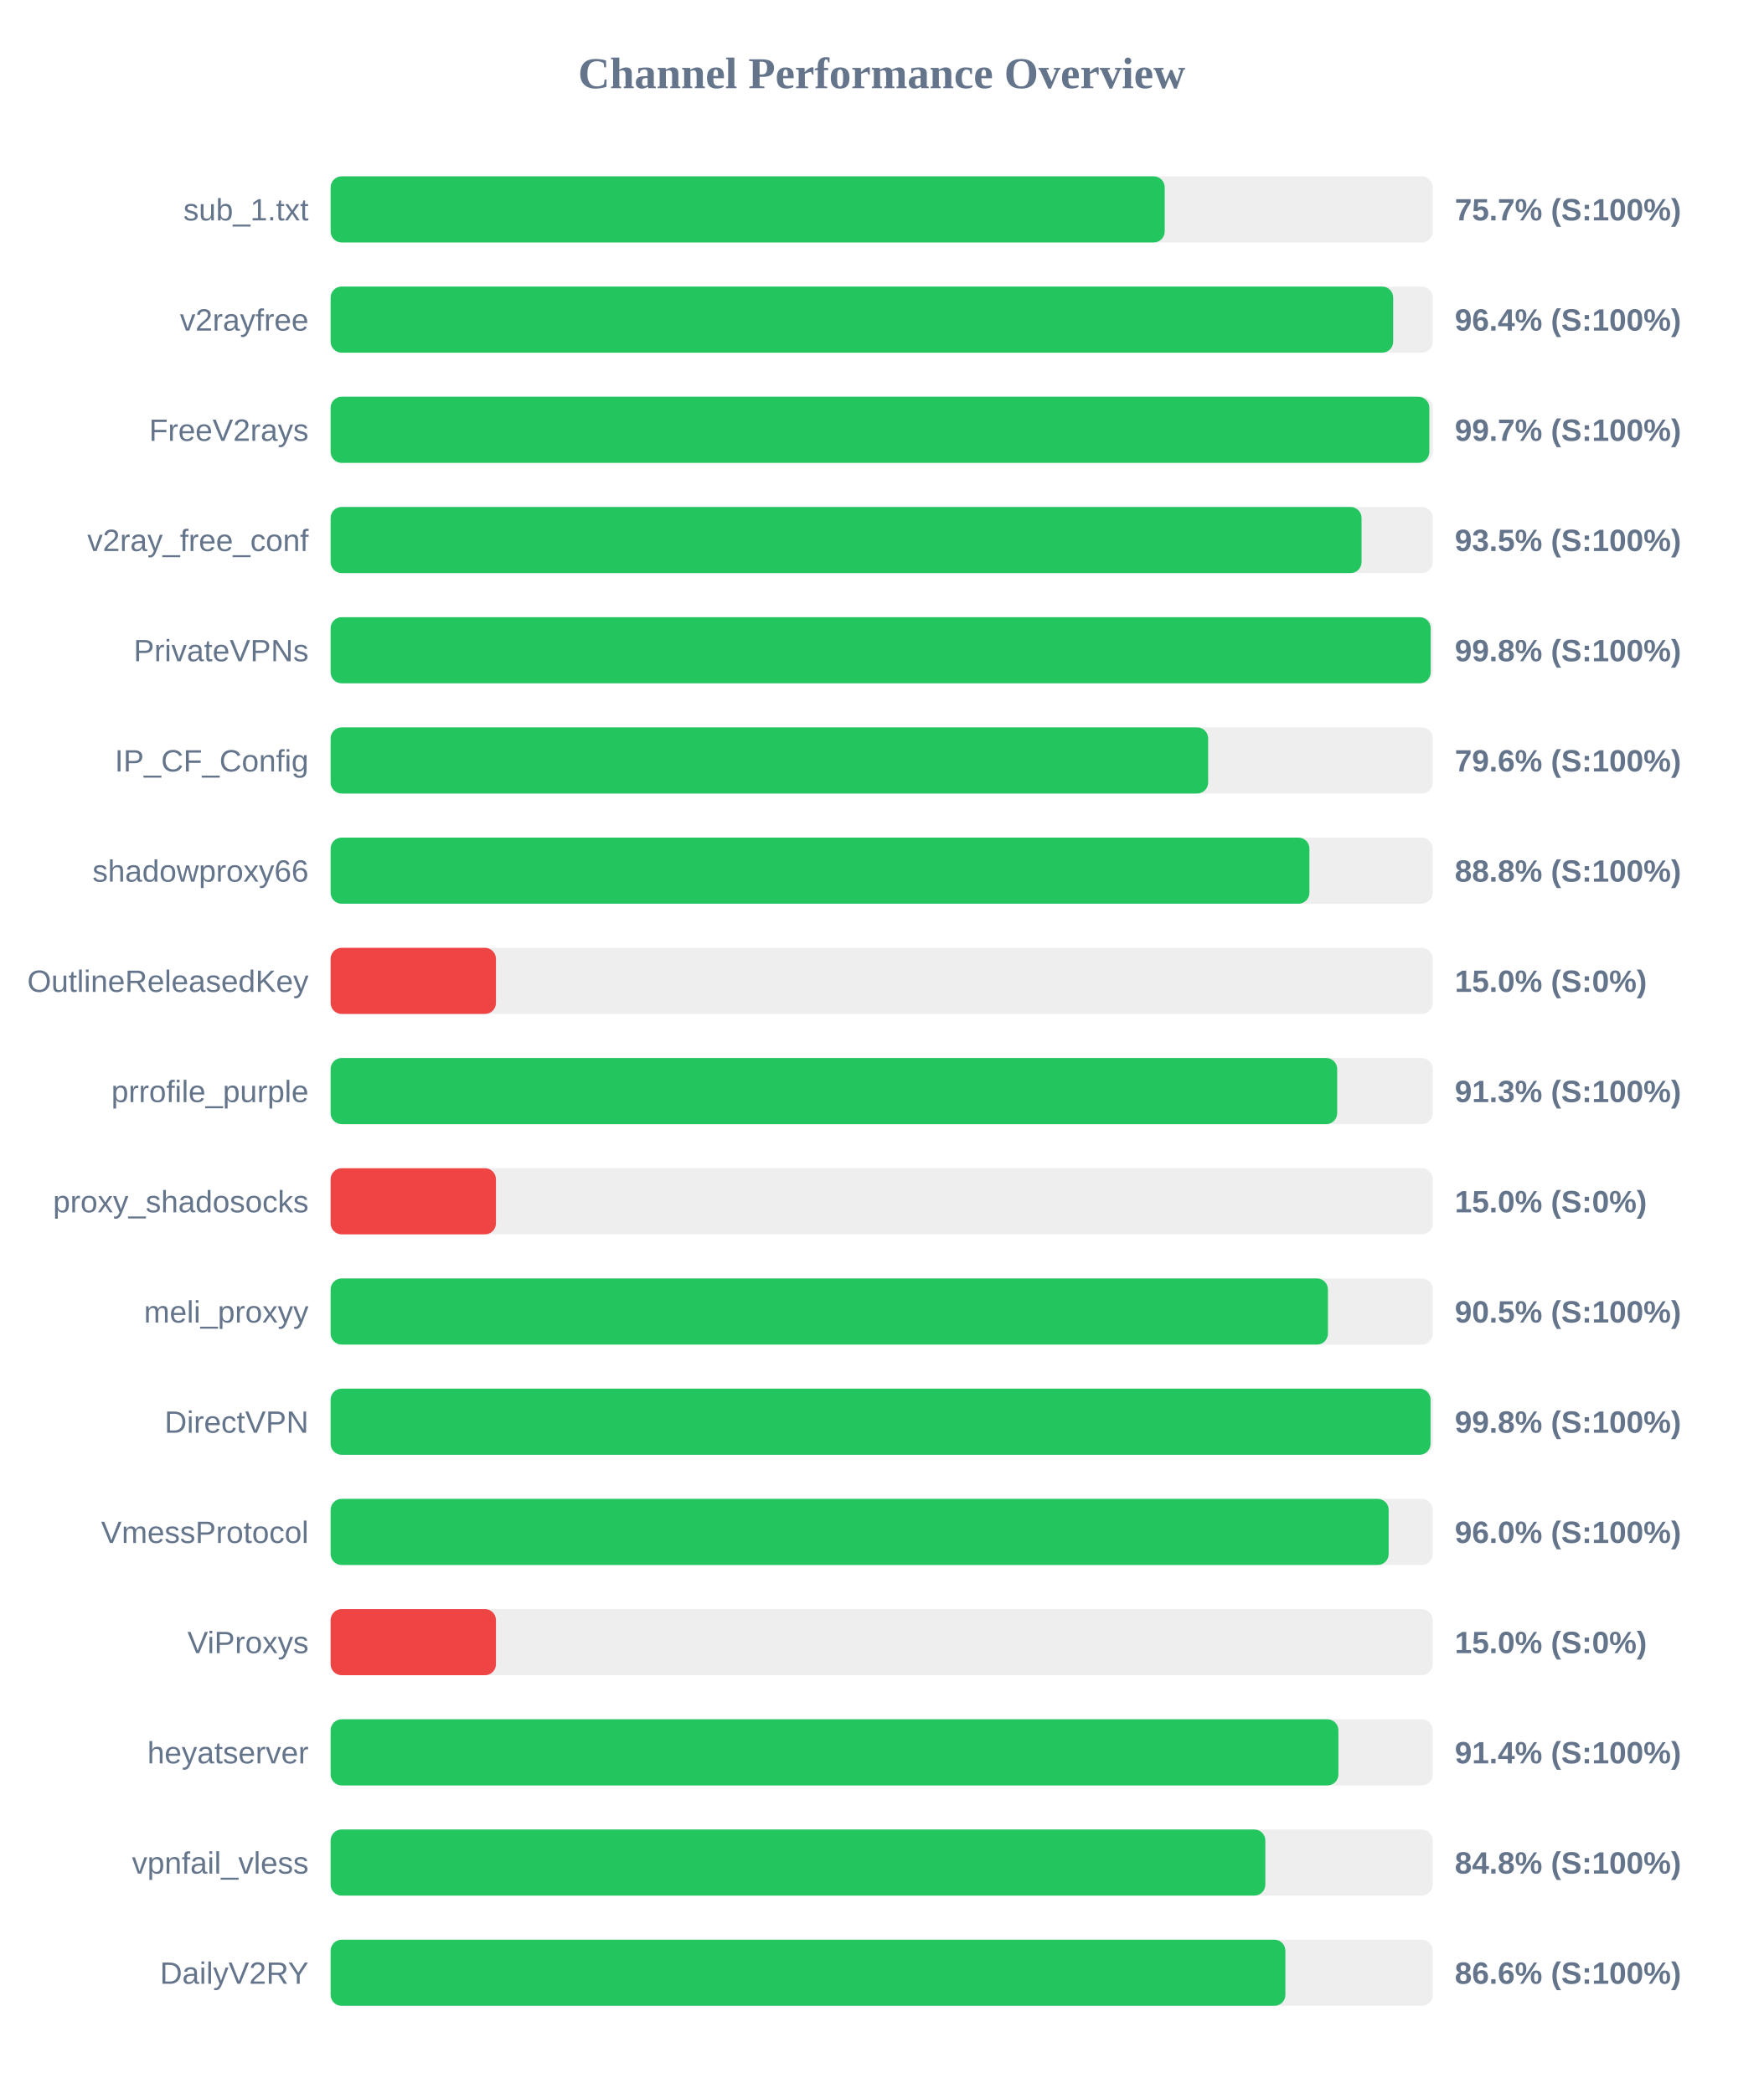
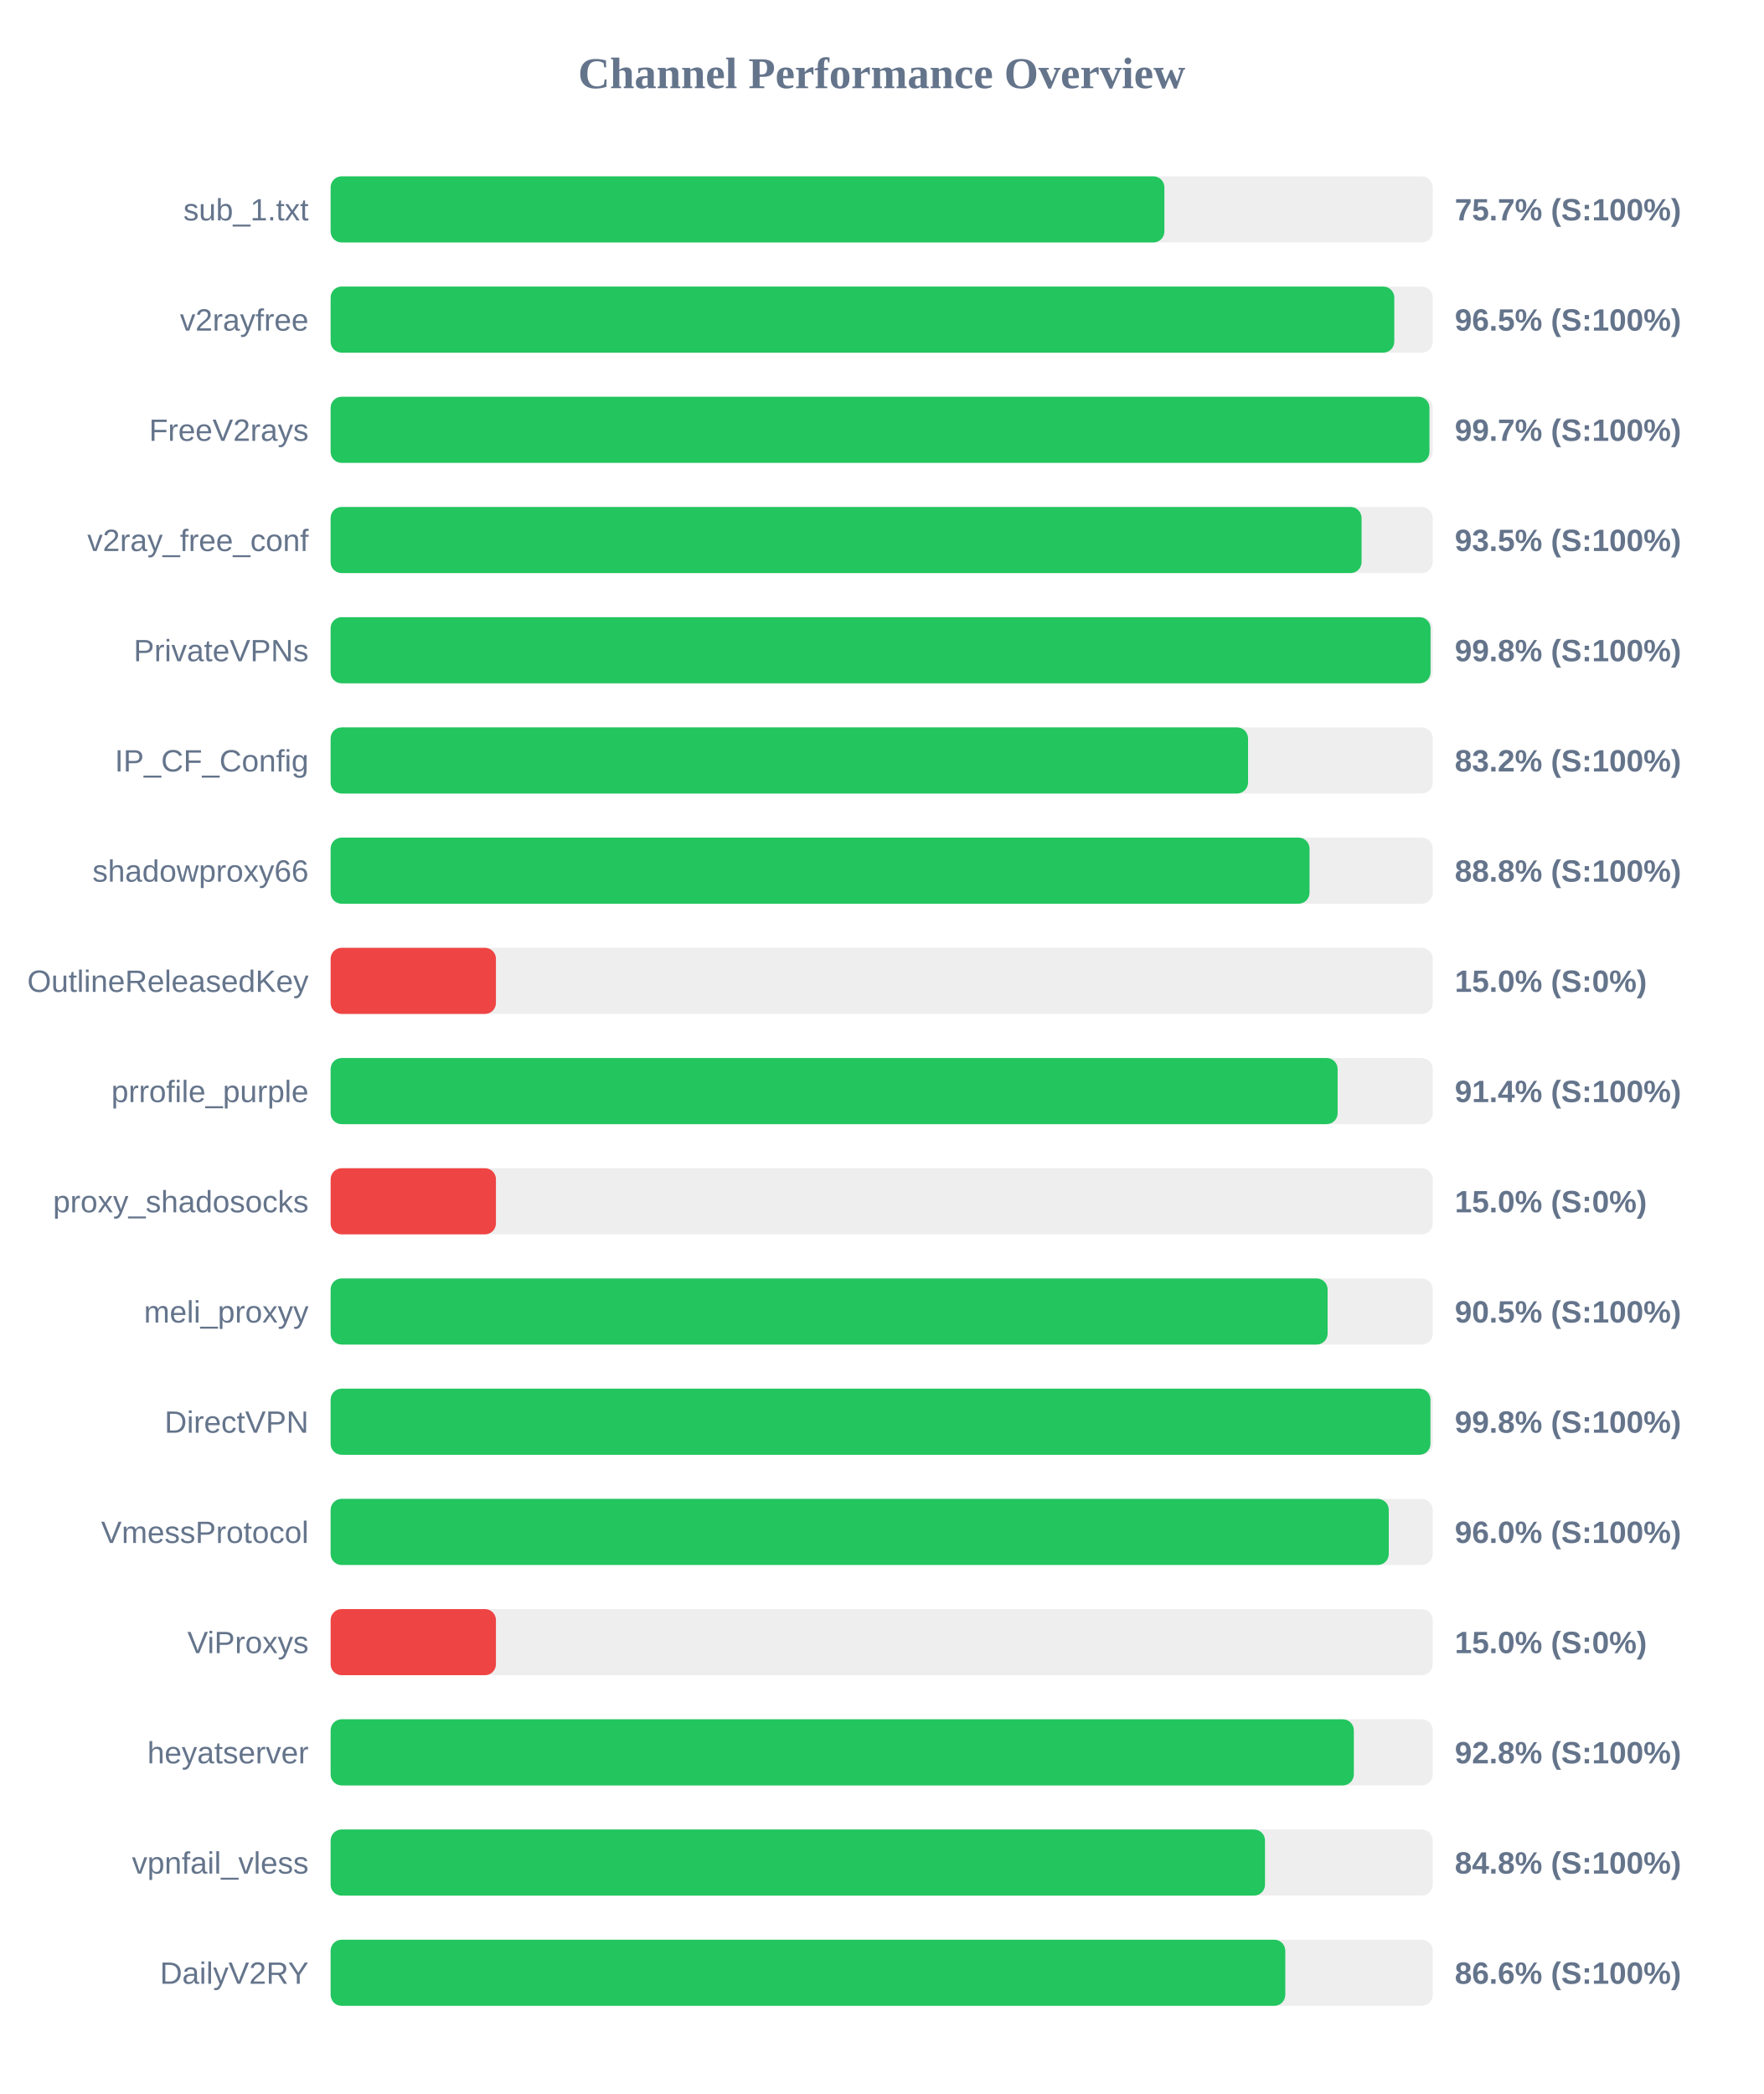
<svg xmlns="http://www.w3.org/2000/svg" width="800" height="950" version="1.1">
  <style>
        .row { font: 14px Arial; fill: #64748b; }
        .score { font: bold 14px Arial; fill: #64748b; }
    </style>
  <text x="400" y="40" text-anchor="middle" font-size="20px" font-weight="bold" fill="#64748b">Channel Performance Overview</text>
  <rect x="150" y="80" width="500" height="30" fill="#eee" rx="5" />
-   <rect x="150" y="80" width="378.4" height="30" fill="#22c55e" rx="5" />
+   <rect x="150" y="80" width="378.25" height="30" fill="#22c55e" rx="5" />
  <text x="140" y="100" text-anchor="end" class="row">sub_1.txt</text>
  <text x="660" y="100" text-anchor="start" class="score">75.7% (S:100%)</text>
  <rect x="150" y="130" width="500" height="30" fill="#eee" rx="5" />
-   <rect x="150" y="130" width="482.05" height="30" fill="#22c55e" rx="5" />
+   <rect x="150" y="130" width="482.55" height="30" fill="#22c55e" rx="5" />
  <text x="140" y="150" text-anchor="end" class="row">v2rayfree</text>
-   <text x="660" y="150" text-anchor="start" class="score">96.4% (S:100%)</text>
+   <text x="660" y="150" text-anchor="start" class="score">96.5% (S:100%)</text>
  <rect x="150" y="180" width="500" height="30" fill="#eee" rx="5" />
-   <rect x="150" y="180" width="498.45" height="30" fill="#22c55e" rx="5" />
+   <rect x="150" y="180" width="498.5" height="30" fill="#22c55e" rx="5" />
  <text x="140" y="200" text-anchor="end" class="row">FreeV2rays</text>
  <text x="660" y="200" text-anchor="start" class="score">99.7% (S:100%)</text>
  <rect x="150" y="230" width="500" height="30" fill="#eee" rx="5" />
  <rect x="150" y="230" width="467.7" height="30" fill="#22c55e" rx="5" />
  <text x="140" y="250" text-anchor="end" class="row">v2ray_free_conf</text>
  <text x="660" y="250" text-anchor="start" class="score">93.5% (S:100%)</text>
  <rect x="150" y="280" width="500" height="30" fill="#eee" rx="5" />
-   <rect x="150" y="280" width="499.05" height="30" fill="#22c55e" rx="5" />
+   <rect x="150" y="280" width="499.0" height="30" fill="#22c55e" rx="5" />
  <text x="140" y="300" text-anchor="end" class="row">PrivateVPNs</text>
  <text x="660" y="300" text-anchor="start" class="score">99.8% (S:100%)</text>
  <rect x="150" y="330" width="500" height="30" fill="#eee" rx="5" />
-   <rect x="150" y="330" width="398.1" height="30" fill="#22c55e" rx="5" />
+   <rect x="150" y="330" width="416.2" height="30" fill="#22c55e" rx="5" />
  <text x="140" y="350" text-anchor="end" class="row">IP_CF_Config</text>
-   <text x="660" y="350" text-anchor="start" class="score">79.6% (S:100%)</text>
+   <text x="660" y="350" text-anchor="start" class="score">83.2% (S:100%)</text>
  <rect x="150" y="380" width="500" height="30" fill="#eee" rx="5" />
-   <rect x="150" y="380" width="444.05" height="30" fill="#22c55e" rx="5" />
+   <rect x="150" y="380" width="444.1" height="30" fill="#22c55e" rx="5" />
  <text x="140" y="400" text-anchor="end" class="row">shadowproxy66</text>
  <text x="660" y="400" text-anchor="start" class="score">88.8% (S:100%)</text>
  <rect x="150" y="430" width="500" height="30" fill="#eee" rx="5" />
  <rect x="150" y="430" width="75.0" height="30" fill="#ef4444" rx="5" />
  <text x="140" y="450" text-anchor="end" class="row">OutlineReleasedKey</text>
  <text x="660" y="450" text-anchor="start" class="score">15.0% (S:0%)</text>
  <rect x="150" y="480" width="500" height="30" fill="#eee" rx="5" />
-   <rect x="150" y="480" width="456.65" height="30" fill="#22c55e" rx="5" />
+   <rect x="150" y="480" width="456.85" height="30" fill="#22c55e" rx="5" />
  <text x="140" y="500" text-anchor="end" class="row">prrofile_purple</text>
-   <text x="660" y="500" text-anchor="start" class="score">91.3% (S:100%)</text>
+   <text x="660" y="500" text-anchor="start" class="score">91.4% (S:100%)</text>
  <rect x="150" y="530" width="500" height="30" fill="#eee" rx="5" />
  <rect x="150" y="530" width="75.0" height="30" fill="#ef4444" rx="5" />
  <text x="140" y="550" text-anchor="end" class="row">proxy_shadosocks</text>
  <text x="660" y="550" text-anchor="start" class="score">15.0% (S:0%)</text>
  <rect x="150" y="580" width="500" height="30" fill="#eee" rx="5" />
-   <rect x="150" y="580" width="452.45" height="30" fill="#22c55e" rx="5" />
+   <rect x="150" y="580" width="452.3" height="30" fill="#22c55e" rx="5" />
  <text x="140" y="600" text-anchor="end" class="row">meli_proxyy</text>
  <text x="660" y="600" text-anchor="start" class="score">90.5% (S:100%)</text>
  <rect x="150" y="630" width="500" height="30" fill="#eee" rx="5" />
-   <rect x="150" y="630" width="499.0" height="30" fill="#22c55e" rx="5" />
+   <rect x="150" y="630" width="498.95" height="30" fill="#22c55e" rx="5" />
  <text x="140" y="650" text-anchor="end" class="row">DirectVPN</text>
  <text x="660" y="650" text-anchor="start" class="score">99.8% (S:100%)</text>
  <rect x="150" y="680" width="500" height="30" fill="#eee" rx="5" />
-   <rect x="150" y="680" width="480.0" height="30" fill="#22c55e" rx="5" />
+   <rect x="150" y="680" width="480.05" height="30" fill="#22c55e" rx="5" />
  <text x="140" y="700" text-anchor="end" class="row">VmessProtocol</text>
  <text x="660" y="700" text-anchor="start" class="score">96.0% (S:100%)</text>
  <rect x="150" y="730" width="500" height="30" fill="#eee" rx="5" />
  <rect x="150" y="730" width="75.0" height="30" fill="#ef4444" rx="5" />
  <text x="140" y="750" text-anchor="end" class="row">ViProxys</text>
  <text x="660" y="750" text-anchor="start" class="score">15.0% (S:0%)</text>
  <rect x="150" y="780" width="500" height="30" fill="#eee" rx="5" />
-   <rect x="150" y="780" width="457.2" height="30" fill="#22c55e" rx="5" />
+   <rect x="150" y="780" width="464.2" height="30" fill="#22c55e" rx="5" />
  <text x="140" y="800" text-anchor="end" class="row">heyatserver</text>
-   <text x="660" y="800" text-anchor="start" class="score">91.4% (S:100%)</text>
+   <text x="660" y="800" text-anchor="start" class="score">92.8% (S:100%)</text>
  <rect x="150" y="830" width="500" height="30" fill="#eee" rx="5" />
-   <rect x="150" y="830" width="424.05" height="30" fill="#22c55e" rx="5" />
+   <rect x="150" y="830" width="423.9" height="30" fill="#22c55e" rx="5" />
  <text x="140" y="850" text-anchor="end" class="row">vpnfail_vless</text>
  <text x="660" y="850" text-anchor="start" class="score">84.8% (S:100%)</text>
  <rect x="150" y="880" width="500" height="30" fill="#eee" rx="5" />
-   <rect x="150" y="880" width="433.15" height="30" fill="#22c55e" rx="5" />
+   <rect x="150" y="880" width="433.1" height="30" fill="#22c55e" rx="5" />
  <text x="140" y="900" text-anchor="end" class="row">DailyV2RY</text>
  <text x="660" y="900" text-anchor="start" class="score">86.6% (S:100%)</text>
</svg>
